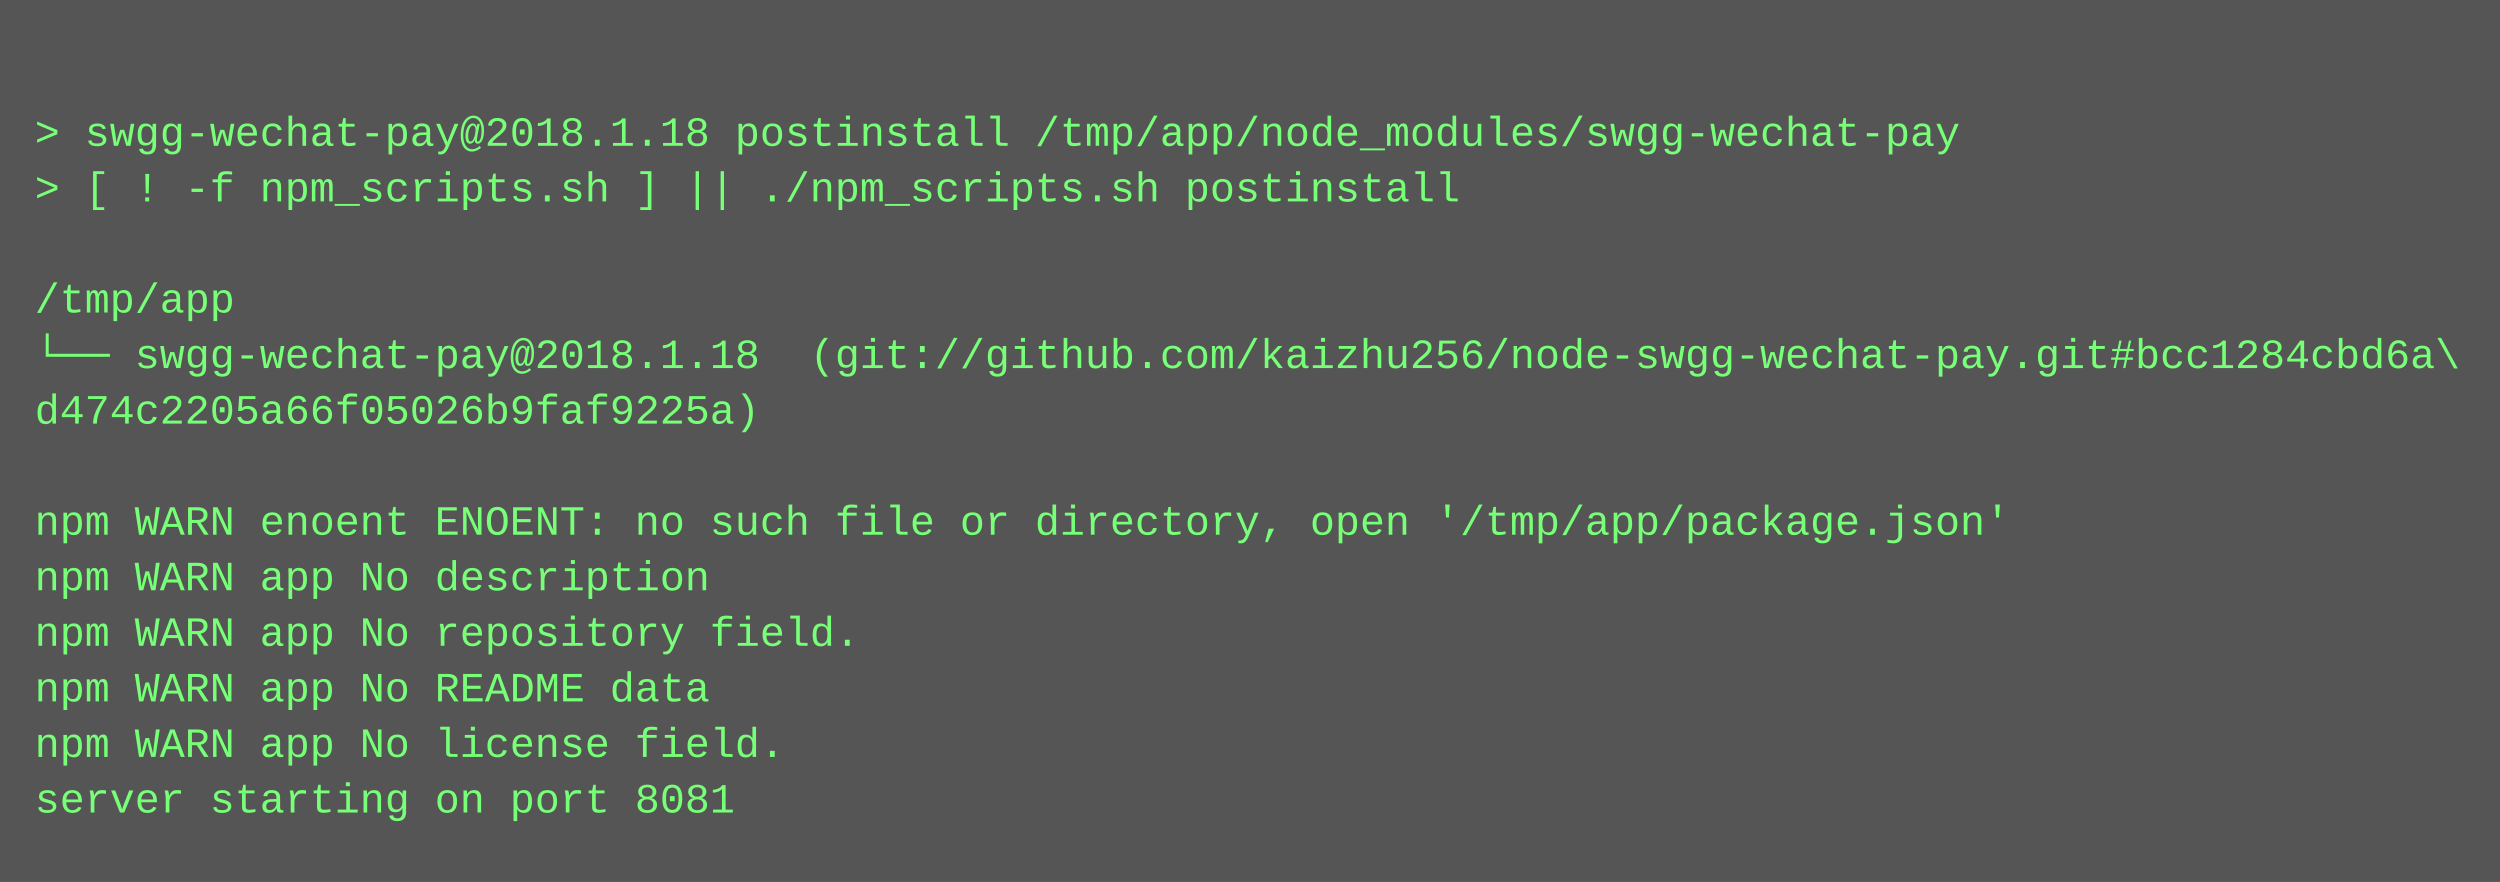
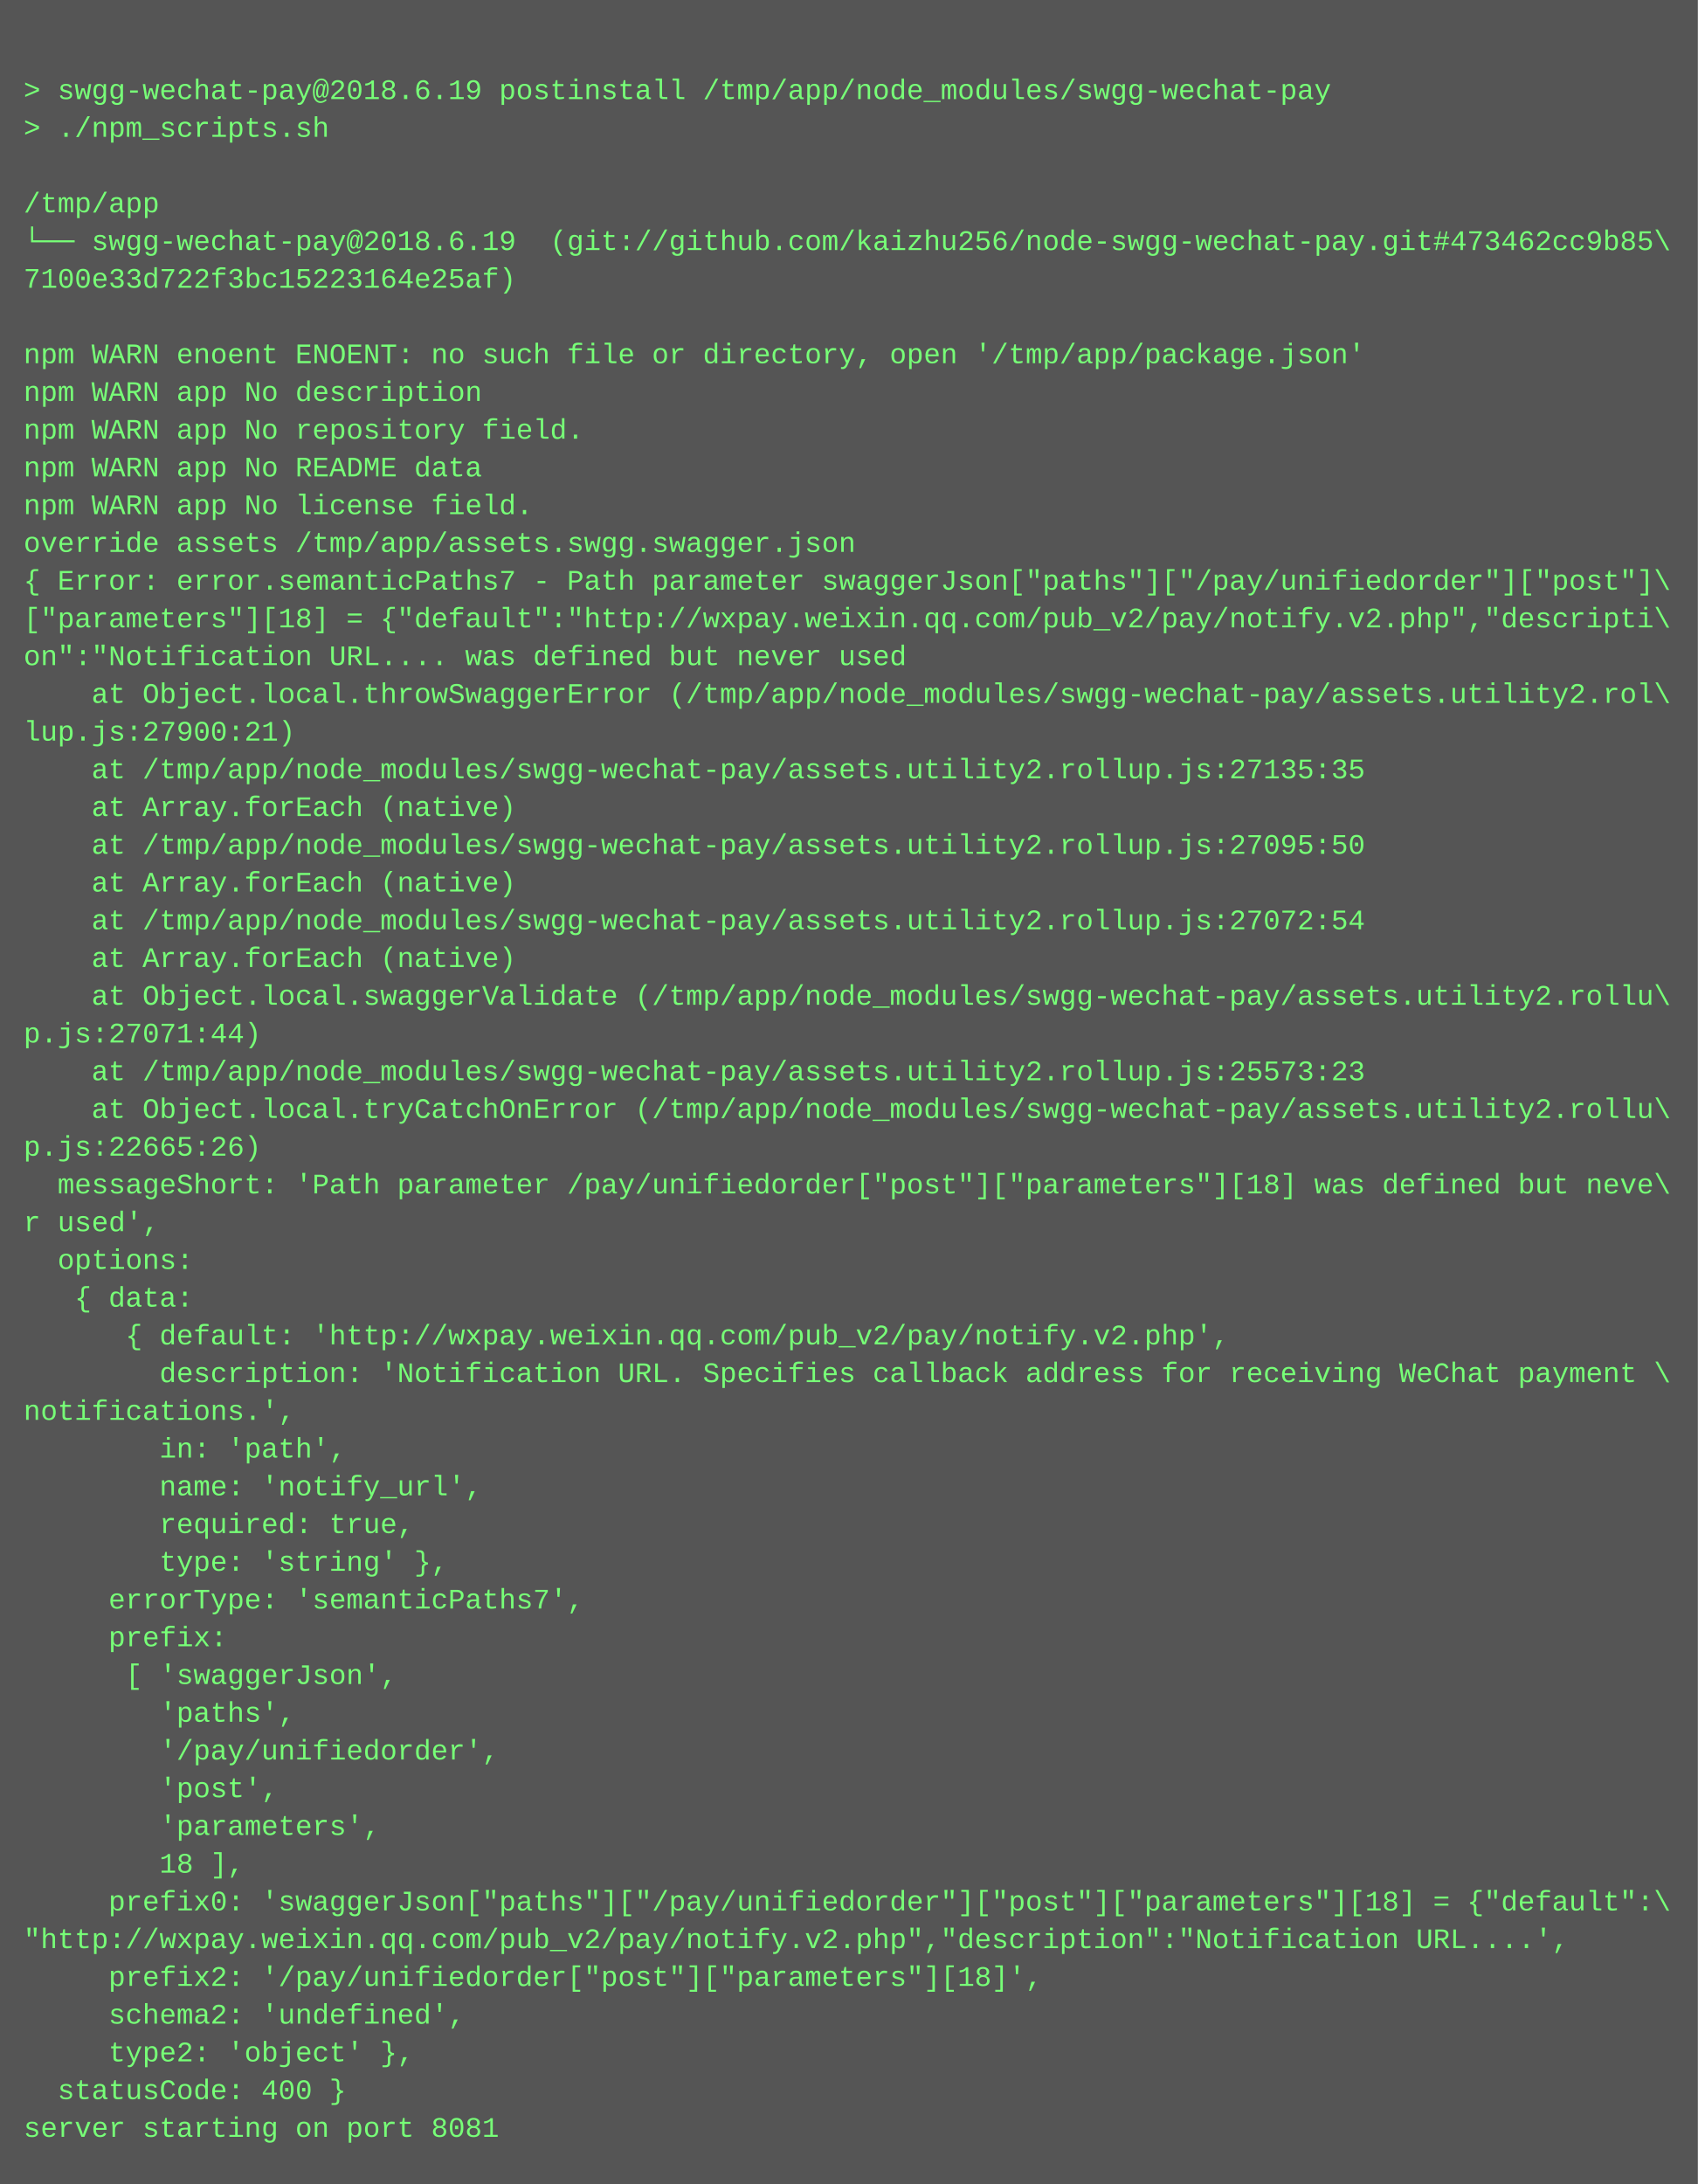
- <svg xmlns="http://www.w3.org/2000/svg" height="254" width="720">
-   <rect height="254" fill="#555" width="720" />
+ <svg xmlns="http://www.w3.org/2000/svg" height="926" width="720">
+   <rect height="926" fill="#555" width="720" />
  <text fill="#7f7" font-family="Courier New" font-size="12" xml:space="preserve">
    <tspan x="10" y="26" />
-     <tspan x="10" y="42">&gt; swgg-wechat-pay@2018.1.18 postinstall /tmp/app/node_modules/swgg-wechat-pay</tspan>
-     <tspan x="10" y="58">&gt; [ ! -f npm_scripts.sh ] || ./npm_scripts.sh postinstall</tspan>
+     <tspan x="10" y="42">&gt; swgg-wechat-pay@2018.6.19 postinstall /tmp/app/node_modules/swgg-wechat-pay</tspan>
+     <tspan x="10" y="58">&gt; ./npm_scripts.sh</tspan>
    <tspan x="10" y="74" />
    <tspan x="10" y="90">/tmp/app</tspan>
-     <tspan x="10" y="106">└── swgg-wechat-pay@2018.1.18  (git://github.com/kaizhu256/node-swgg-wechat-pay.git#bcc1284cbd6a\</tspan>
-     <tspan x="10" y="122">d474c2205a66f05026b9faf9225a)</tspan>
+     <tspan x="10" y="106">└── swgg-wechat-pay@2018.6.19  (git://github.com/kaizhu256/node-swgg-wechat-pay.git#473462cc9b85\</tspan>
+     <tspan x="10" y="122">7100e33d722f3bc15223164e25af)</tspan>
    <tspan x="10" y="138" />
    <tspan x="10" y="154">npm WARN enoent ENOENT: no such file or directory, open '/tmp/app/package.json'</tspan>
    <tspan x="10" y="170">npm WARN app No description</tspan>
    <tspan x="10" y="186">npm WARN app No repository field.</tspan>
    <tspan x="10" y="202">npm WARN app No README data</tspan>
    <tspan x="10" y="218">npm WARN app No license field.</tspan>
-     <tspan x="10" y="234">server starting on port 8081</tspan>
+     <tspan x="10" y="234">override assets /tmp/app/assets.swgg.swagger.json</tspan>
+     <tspan x="10" y="250">{ Error: error.semanticPaths7 - Path parameter swaggerJson["paths"]["/pay/unifiedorder"]["post"]\</tspan>
+     <tspan x="10" y="266">["parameters"][18] = {"default":"http://wxpay.weixin.qq.com/pub_v2/pay/notify.v2.php","descripti\</tspan>
+     <tspan x="10" y="282">on":"Notification URL.... was defined but never used</tspan>
+     <tspan x="10" y="298">    at Object.local.throwSwaggerError (/tmp/app/node_modules/swgg-wechat-pay/assets.utility2.rol\</tspan>
+     <tspan x="10" y="314">lup.js:27900:21)</tspan>
+     <tspan x="10" y="330">    at /tmp/app/node_modules/swgg-wechat-pay/assets.utility2.rollup.js:27135:35</tspan>
+     <tspan x="10" y="346">    at Array.forEach (native)</tspan>
+     <tspan x="10" y="362">    at /tmp/app/node_modules/swgg-wechat-pay/assets.utility2.rollup.js:27095:50</tspan>
+     <tspan x="10" y="378">    at Array.forEach (native)</tspan>
+     <tspan x="10" y="394">    at /tmp/app/node_modules/swgg-wechat-pay/assets.utility2.rollup.js:27072:54</tspan>
+     <tspan x="10" y="410">    at Array.forEach (native)</tspan>
+     <tspan x="10" y="426">    at Object.local.swaggerValidate (/tmp/app/node_modules/swgg-wechat-pay/assets.utility2.rollu\</tspan>
+     <tspan x="10" y="442">p.js:27071:44)</tspan>
+     <tspan x="10" y="458">    at /tmp/app/node_modules/swgg-wechat-pay/assets.utility2.rollup.js:25573:23</tspan>
+     <tspan x="10" y="474">    at Object.local.tryCatchOnError (/tmp/app/node_modules/swgg-wechat-pay/assets.utility2.rollu\</tspan>
+     <tspan x="10" y="490">p.js:22665:26)</tspan>
+     <tspan x="10" y="506">  messageShort: 'Path parameter /pay/unifiedorder["post"]["parameters"][18] was defined but neve\</tspan>
+     <tspan x="10" y="522">r used',</tspan>
+     <tspan x="10" y="538">  options: </tspan>
+     <tspan x="10" y="554">   { data: </tspan>
+     <tspan x="10" y="570">      { default: 'http://wxpay.weixin.qq.com/pub_v2/pay/notify.v2.php',</tspan>
+     <tspan x="10" y="586">        description: 'Notification URL. Specifies callback address for receiving WeChat payment \</tspan>
+     <tspan x="10" y="602">notifications.',</tspan>
+     <tspan x="10" y="618">        in: 'path',</tspan>
+     <tspan x="10" y="634">        name: 'notify_url',</tspan>
+     <tspan x="10" y="650">        required: true,</tspan>
+     <tspan x="10" y="666">        type: 'string' },</tspan>
+     <tspan x="10" y="682">     errorType: 'semanticPaths7',</tspan>
+     <tspan x="10" y="698">     prefix: </tspan>
+     <tspan x="10" y="714">      [ 'swaggerJson',</tspan>
+     <tspan x="10" y="730">        'paths',</tspan>
+     <tspan x="10" y="746">        '/pay/unifiedorder',</tspan>
+     <tspan x="10" y="762">        'post',</tspan>
+     <tspan x="10" y="778">        'parameters',</tspan>
+     <tspan x="10" y="794">        18 ],</tspan>
+     <tspan x="10" y="810">     prefix0: 'swaggerJson["paths"]["/pay/unifiedorder"]["post"]["parameters"][18] = {"default":\</tspan>
+     <tspan x="10" y="826">"http://wxpay.weixin.qq.com/pub_v2/pay/notify.v2.php","description":"Notification URL....',</tspan>
+     <tspan x="10" y="842">     prefix2: '/pay/unifiedorder["post"]["parameters"][18]',</tspan>
+     <tspan x="10" y="858">     schema2: 'undefined',</tspan>
+     <tspan x="10" y="874">     type2: 'object' },</tspan>
+     <tspan x="10" y="890">  statusCode: 400 }</tspan>
+     <tspan x="10" y="906">server starting on port 8081</tspan>
  </text>
</svg>
